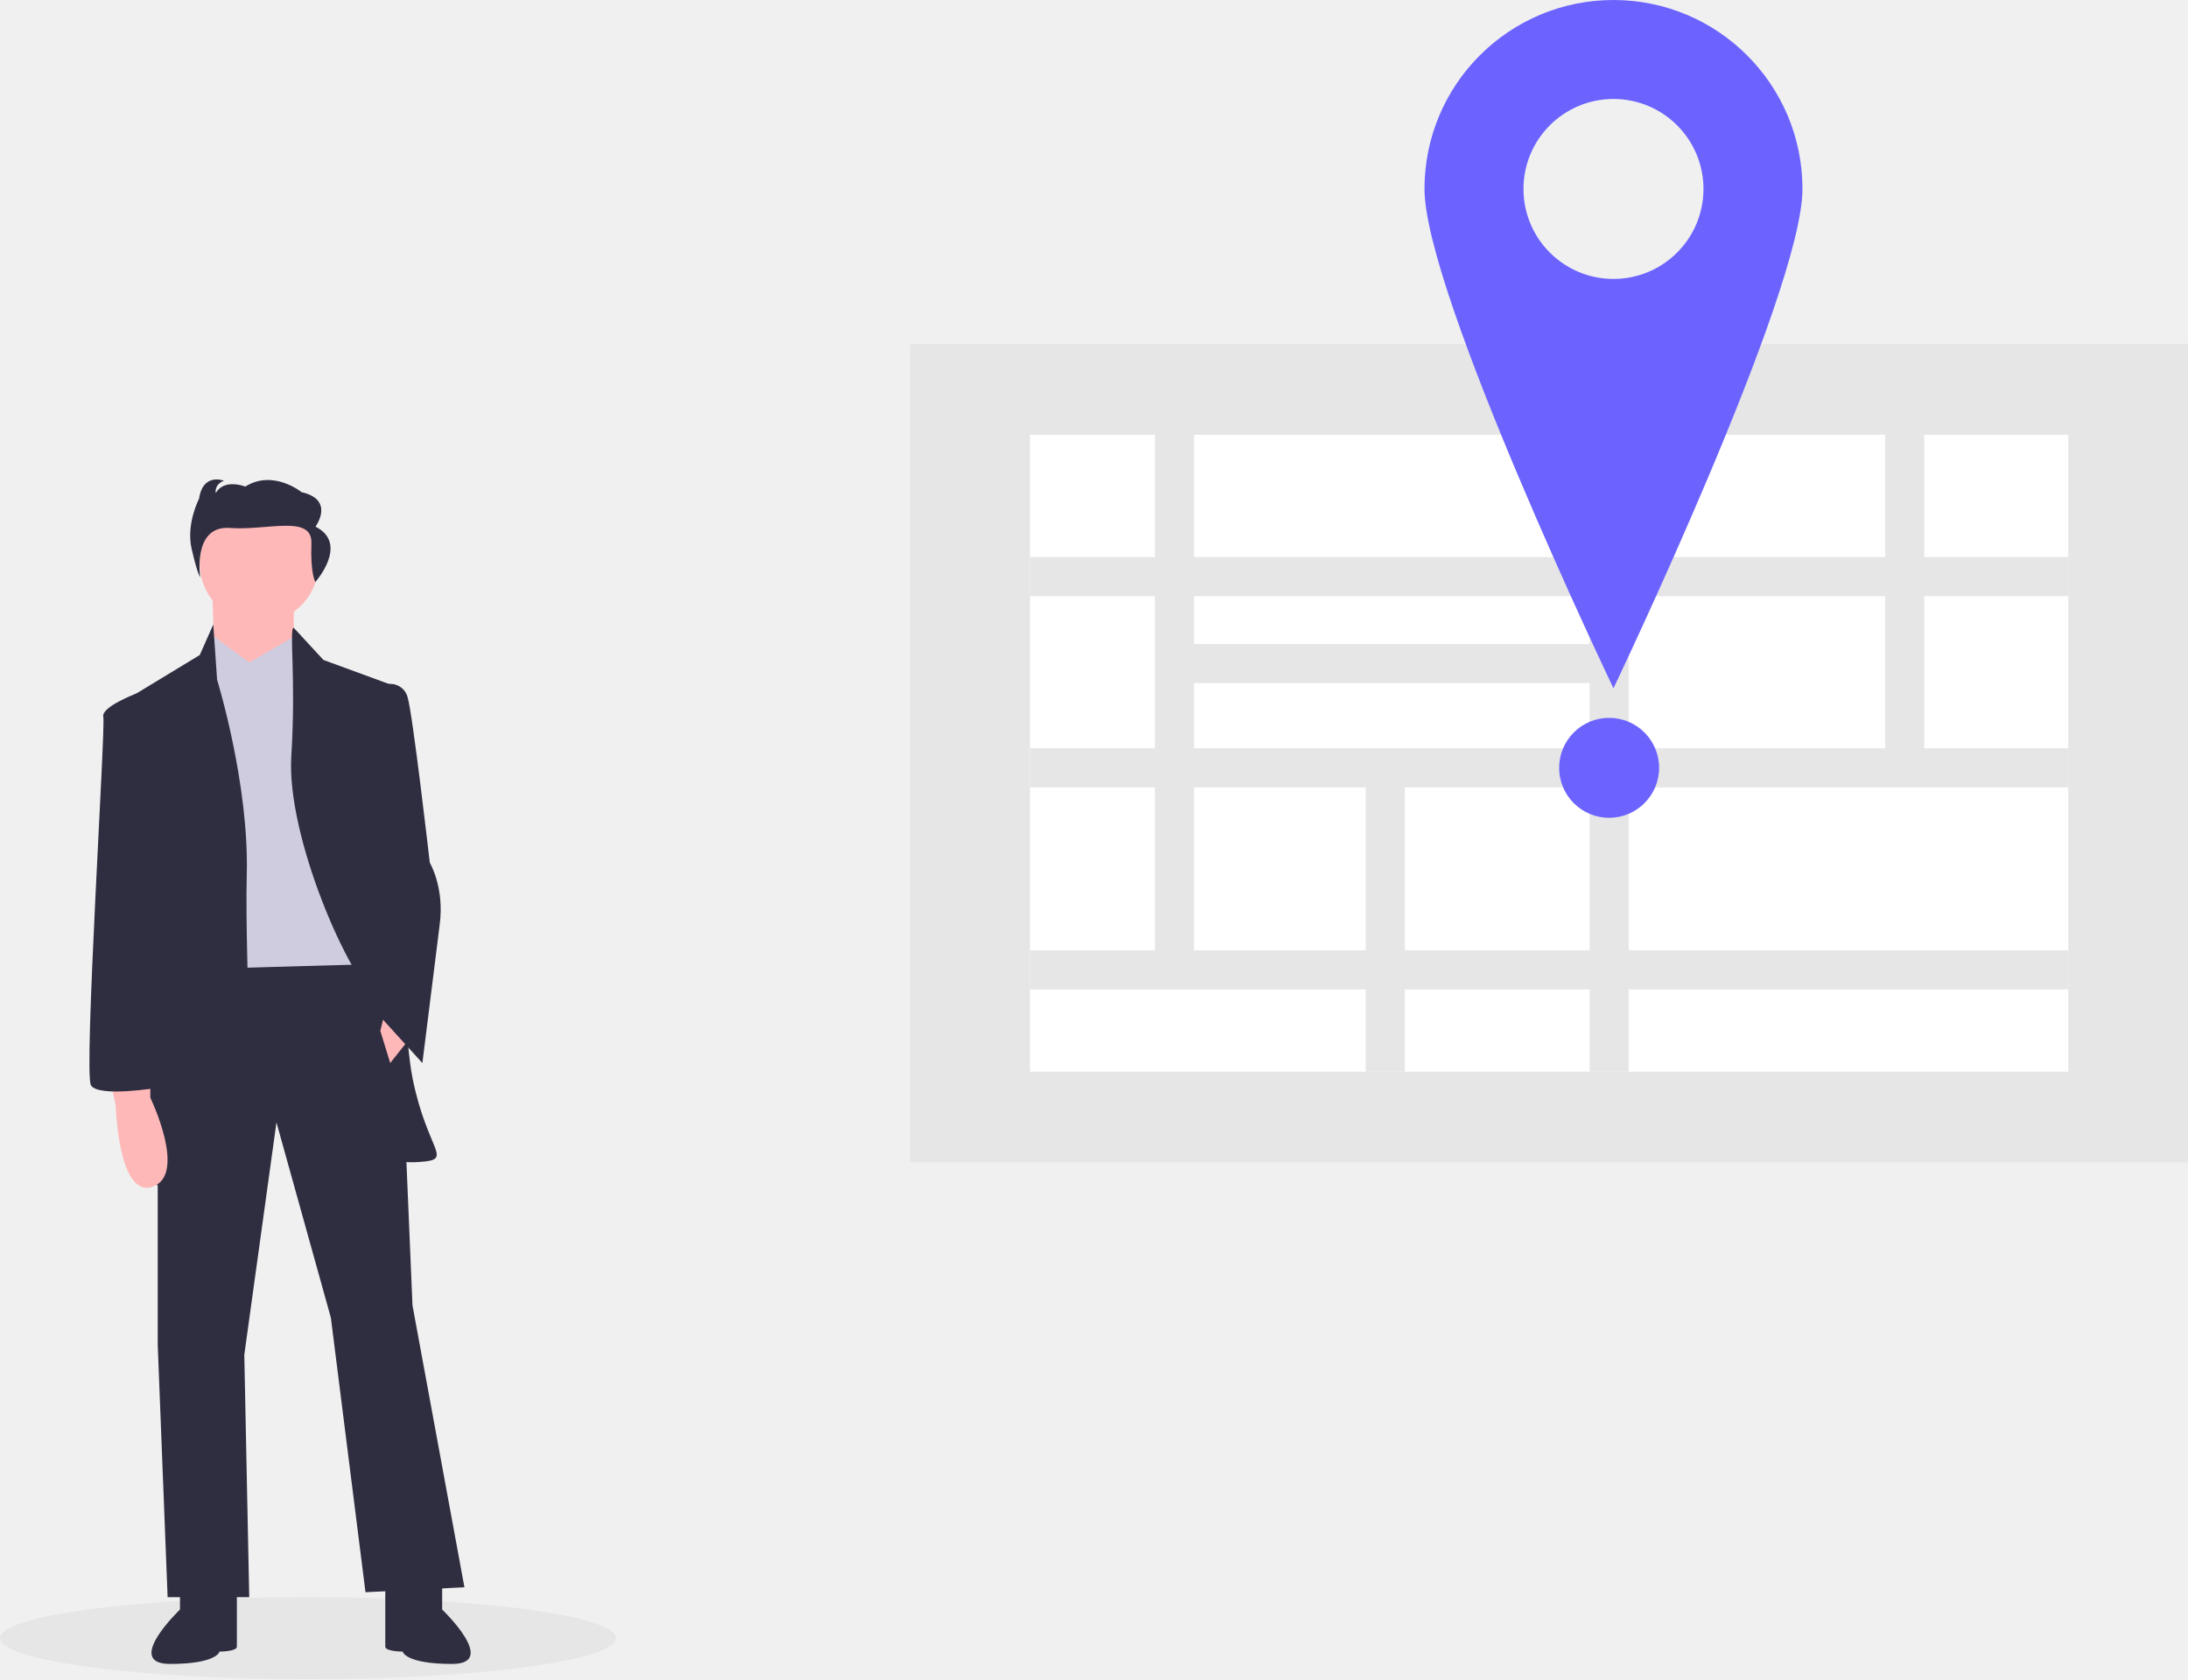
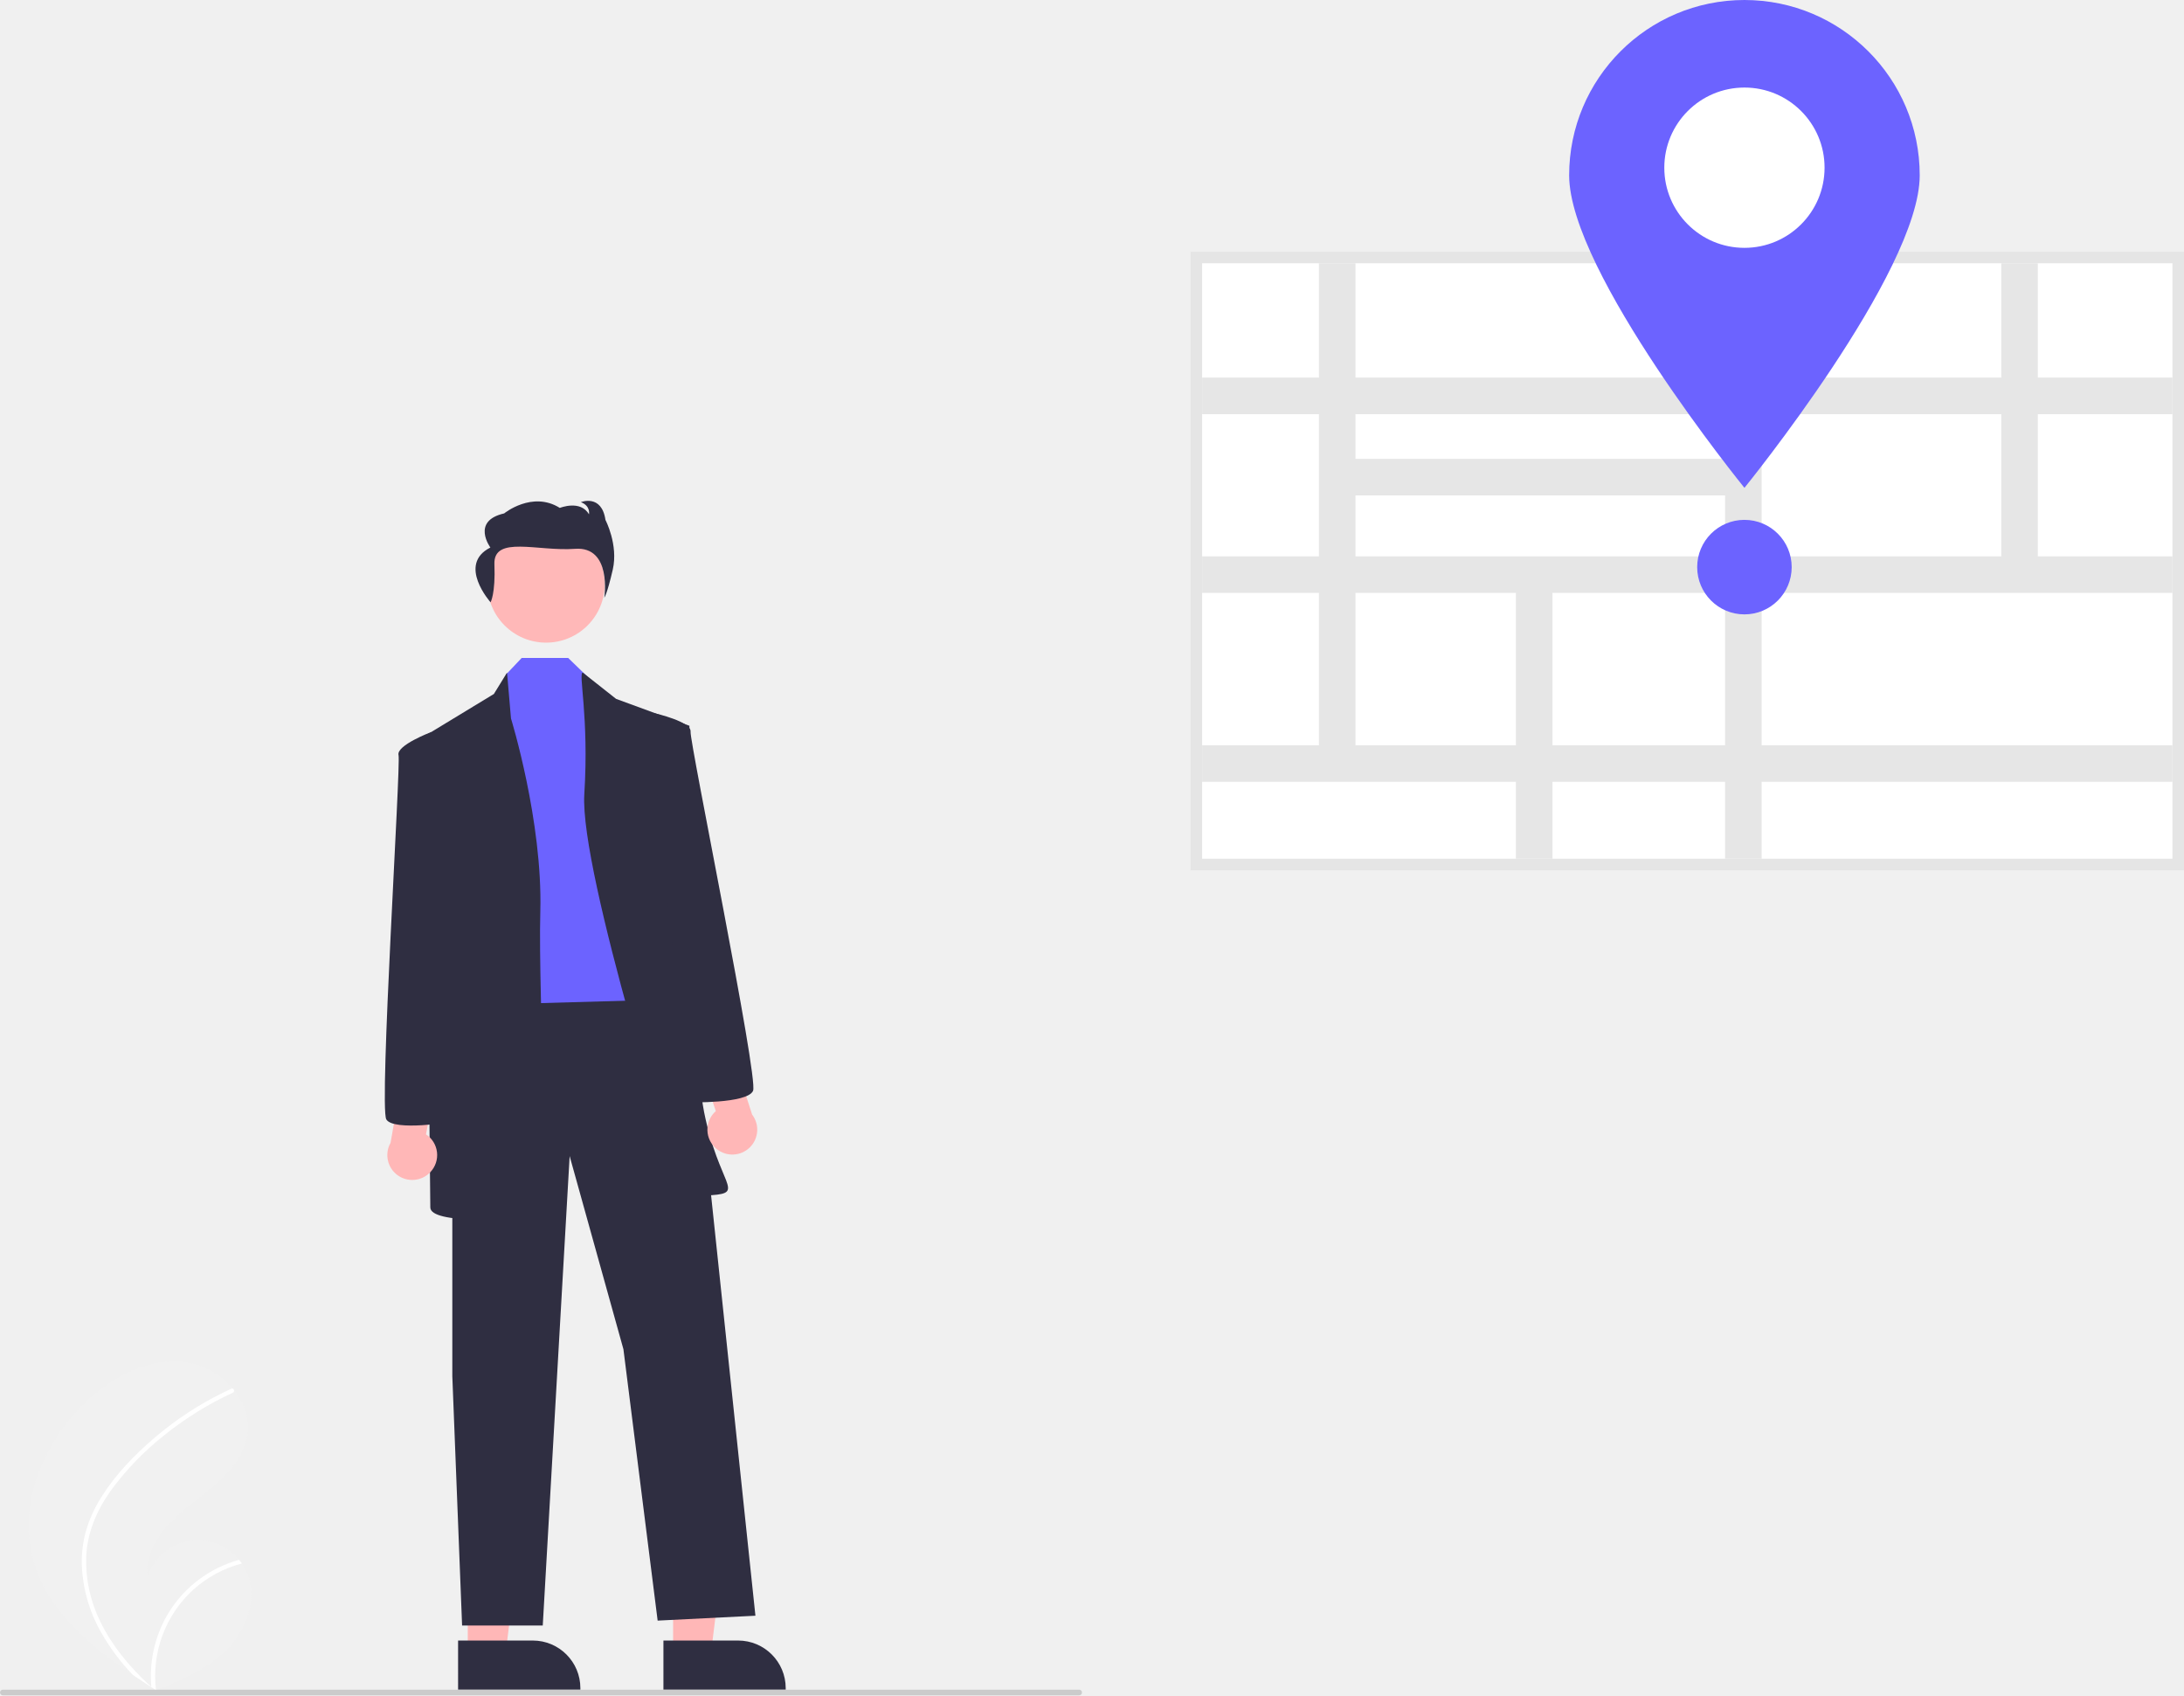
- <svg xmlns="http://www.w3.org/2000/svg" id="baf10ad2-6463-4f51-bd6b-04bf2837b3a8" data-name="Layer 1" width="884.596" height="679.043" viewBox="0 0 884.596 679.043">
-   <ellipse cx="124.484" cy="662.451" rx="124.484" ry="16.591" fill="#e6e6e6" />
-   <polygon points="63.767 385.875 63.767 543.875 67.767 645.875 100.767 645.875 98.767 547.875 111.767 453.875 133.767 532.875 147.767 643.875 187.767 641.875 166.767 527.875 160.767 385.875 63.767 385.875" fill="#2f2e41" />
-   <path d="M230.469,751.353v10s-23,22-4,22,20-5,20-5,7,0,7-2v-24Z" transform="translate(-157.7022 -110.4787)" fill="#2f2e41" />
-   <path d="M336.469,751.353v10s23,22,4,22-20-5-20-5-7,0-7-2v-24Z" transform="translate(-157.7022 -110.4787)" fill="#2f2e41" />
-   <circle cx="104.767" cy="227.875" r="24" fill="#ffb8b8" />
-   <polygon points="85.767 235.875 86.767 271.875 118.767 270.875 118.767 242.875 85.767 235.875" fill="#ffb8b8" />
-   <polygon points="100.767 267.875 85.767 256.875 79.767 391.875 150.767 389.875 133.767 271.875 118.767 257.501 100.767 267.875" fill="#cfcce0" />
-   <path d="M238.469,375.353l5.463-12.338,1.537,22.338s13,42,12,79,5,124-3,125-42,3-42-4-2-193-2-193Z" transform="translate(-157.7022 -110.4787)" fill="#2f2e41" />
-   <path d="M276.469,364.353l12,13,30,11s0,128,6,158,17,33,3,34-13-4-13-4,10-50-3-60-38-68-36-100S274.469,364.353,276.469,364.353Z" transform="translate(-157.7022 -110.4787)" fill="#2f2e41" />
-   <path d="M202.469,548.353l2,9s1,38,15,33-1-36-1-36v-6Z" transform="translate(-157.7022 -110.4787)" fill="#ffb8b8" />
-   <polygon points="169.267 415.375 157.767 429.875 153.767 416.875 157.267 402.375 169.267 415.375" fill="#ffb8b8" />
-   <path d="M305.469,387.353,314.969,387.07a7.144,7.144,0,0,1,7.5,5.283c2,6,9,67,9,67s6,10,4,25l-7,56-20-22,3-50Z" transform="translate(-157.7022 -110.4787)" fill="#2f2e41" />
-   <path d="M215.469,392.353l-2.655-1.424s-14.345,5.424-13.345,9.424-8,144-5,149,27,1,27,1Z" transform="translate(-157.7022 -110.4787)" fill="#2f2e41" />
-   <path d="M285.259,323.45s8.006-10.857-5.646-13.955c0,0-11.453-9.339-22.754-2.247,0,0-8.473-3.432-11.927,2.624,0,0-.784-3.397,3.297-4.985,0,0-8.473-3.432-10.046,7.276,0,0-5.338,10.155-2.987,20.345s3.449,11.445,3.449,11.445-3.222-21.114,12-19.973,33.439-5.625,32.965,6.338,1.565,15.544,1.565,15.544S298.988,330.388,285.259,323.45Z" transform="translate(-157.7022 -110.4787)" fill="#2f2e41" />
-   <rect x="368" y="139.171" width="516.596" height="330.846" fill="#e6e6e6" />
-   <rect x="416.404" y="175.809" width="419.787" height="257.571" fill="#fff" />
-   <rect x="416.404" y="225.274" width="419.787" height="15.815" fill="#e6e6e6" />
-   <rect x="416.404" y="302.591" width="419.787" height="15.815" fill="#e6e6e6" />
-   <rect x="474.84" y="260.418" width="177.478" height="15.815" fill="#e6e6e6" />
-   <rect x="416.404" y="384.301" width="419.787" height="15.815" fill="#e6e6e6" />
-   <rect x="466.933" y="175.809" width="15.815" height="218.157" fill="#e6e6e6" />
-   <rect x="762.143" y="175.809" width="15.815" height="135.568" fill="#e6e6e6" />
-   <rect x="642.653" y="175.809" width="15.815" height="257.571" fill="#e6e6e6" />
-   <rect x="552.157" y="305.227" width="15.815" height="128.153" fill="#e6e6e6" />
-   <circle cx="650.56" cy="310.498" r="20.208" fill="#6c63ff" />
-   <path d="M810.02,110.479a76.408,76.408,0,0,0-76.407,76.407c0,42.199,76.407,201.934,76.407,201.934s76.407-159.735,76.407-201.934A76.408,76.408,0,0,0,810.02,110.479Zm0,112.792a36.385,36.385,0,1,1,36.385-36.385A36.385,36.385,0,0,1,810.02,223.271Z" transform="translate(-157.7022 -110.4787)" fill="#6c63ff" />
+ <svg xmlns="http://www.w3.org/2000/svg" id="b42f194e-2661-4b51-9d27-71868f828c93" data-name="Layer 1" width="773.099" height="600" viewBox="0 0 773.099 600">
+   <path d="M225.343,702.604c5.052,17.526,19.804,29.795,35.191,40.217q3.223,2.183,6.448,4.266c.015.006.03.02.044.026.103.066.207.133.303.2.444.286.888.572,1.328.855l-.242.109s-.237.126.022.02c.077-.032.158-.061.235-.094,8.939-3.605,18.037-7.476,24.888-14.23,7.107-7.014,11.26-18.014,7.411-27.228a17.592,17.592,0,0,0-1.905-3.419c-.312-.447-.648-.874-.998-1.294a18.856,18.856,0,0,0-32.386,5.73c-1.131-10.526,7.549-19.343,15.901-25.848,8.356-6.502,17.851-13.583,19.467-24.051.902-5.824-1.123-11.468-4.812-15.999-.114-.138-.228-.275-.346-.409a27.518,27.518,0,0,0-17.687-9.489c-12.813-1.332-25.259,5.451-34.568,14.359C228.657,660.66,219.6,682.677,225.343,702.604Z" transform="translate(-213.4504 -150)" fill="#f1f1f1" />
+   <path d="M249.427,679.68a46.78,46.78,0,0,0-5.604,12.361,40.619,40.619,0,0,0-1.404,11.997,52.044,52.044,0,0,0,6.816,23.685,74.903,74.903,0,0,0,11.299,15.099q3.223,2.183,6.448,4.266c.015.006.03.02.044.026.103.066.207.133.303.2.444.286.888.572,1.328.855,0,0-.479.235-.219.129.077-.032.158-.061.235-.094a41.405,41.405,0,0,1,13.249-35.651,41.76,41.76,0,0,1,17.146-9.226c-.312-.447-.648-.874-.998-1.294a43.296,43.296,0,0,0-7.147,2.704,42.424,42.424,0,0,0-19.182,18.493,43.374,43.374,0,0,0-4.723,23.801c-.367-.333-.735-.673-1.092-1.01-6.793-6.333-12.826-13.602-16.91-21.992a48.417,48.417,0,0,1-5.07-22.907c.333-8.653,3.781-16.668,8.773-23.646a101.345,101.345,0,0,1,19.21-19.798,115.158,115.158,0,0,1,23.892-14.751.828.828,0,0,0,.417-1.063.704.704,0,0,0-.346-.409.613.613,0,0,0-.532.023c-1.054.485-2.1.977-3.139,1.49a116.465,116.465,0,0,0-24.062,15.873C261.078,664.88,254.409,671.779,249.427,679.68Z" transform="translate(-213.4504 -150)" fill="#fff" />
+   <polygon points="238.265 584.987 251.69 584.987 258.076 533.207 238.263 533.208 238.265 584.987" fill="#ffb7b7" />
+   <path d="M448.291,730.604l26.437-.001h.001a16.849,16.849,0,0,1,16.848,16.848v.547L448.292,748Z" transform="translate(-213.4504 -150)" fill="#2f2e41" />
+   <polygon points="165.581 584.987 179.006 584.987 185.392 533.207 165.579 533.208 165.581 584.987" fill="#ffb7b7" />
+   <path d="M375.607,730.604l26.437-.001h.001a16.849,16.849,0,0,1,16.848,16.848v.547L375.608,748Z" transform="translate(-213.4504 -150)" fill="#2f2e41" />
+   <polygon points="160.112 350.309 160.112 487.025 163.573 575.284 192.127 575.284 201.646 409.149 220.682 477.507 232.796 573.553 267.407 571.823 244.045 350.309 160.112 350.309" fill="#2f2e41" />
+   <circle cx="193.306" cy="206.671" r="20.767" fill="#ffb8b8" />
+   <polygon points="184.677 232.849 179.148 238.687 173.956 355.501 235.392 353.771 220.682 251.667 207.703 239.229 201.117 232.849 184.677 232.849" fill="#6c63ff" />
+   <path d="M388.272,395.609l4.663-7.569,1.394,16.222s11.249,36.342,10.383,68.358,4.326,107.296-2.596,108.161-36.342,2.596-36.342-3.461-1.731-167-1.731-167Z" transform="translate(-213.4504 -150)" fill="#2f2e41" />
+   <path d="M419.759,388.041l11.777,9.299,25.959,9.518s0,110.757,5.192,136.715,14.71,28.554,2.596,29.42-11.249-3.461-11.249-3.461S418.557,458.775,420.287,431.086,418.029,388.041,419.759,388.041Z" transform="translate(-213.4504 -150)" fill="#2f2e41" />
+   <path d="M387.11,363.169s1.764-3.099,1.354-13.45,15.353-4.497,28.524-5.484S427.371,361.516,427.371,361.516s.95-1.086,2.985-9.903-2.585-17.604-2.585-17.604c-1.36-9.265-8.692-6.296-8.692-6.296,3.531,1.375,2.853,4.314,2.853,4.314-2.989-5.24-10.321-2.271-10.321-2.271-9.779-6.136-19.689,1.944-19.689,1.944-11.813,2.681-4.885,12.075-4.885,12.075C375.156,349.779,387.11,363.169,387.11,363.169Z" transform="translate(-213.4504 -150)" fill="#2f2e41" />
+   <path d="M365.803,564.808a8.76,8.76,0,0,0-1.553-13.342l3.741-19.666-11.396-5.188-4.893,27.846a8.808,8.808,0,0,0,14.102,10.35Z" transform="translate(-213.4504 -150)" fill="#ffb7b7" />
+   <path d="M368.37,410.319l-2.298-1.232s-12.412,4.693-11.547,8.154-6.922,124.601-4.326,128.928,23.363.865,23.363.865Z" transform="translate(-213.4504 -150)" fill="#2f2e41" />
+   <path d="M467.15,556.652a8.76,8.76,0,0,1-.308-13.429l-6.426-18.959,10.569-6.715,8.699,26.901a8.808,8.808,0,0,1-12.534,12.202Z" transform="translate(-213.4504 -150)" fill="#ffb7b7" />
+   <path d="M457.007,540.123s21.046.555,23.018-4.089S457.524,412.492,457.902,408.945s-12.564-6.478-12.564-6.478l-2.105,1.538Z" transform="translate(-213.4504 -150)" fill="#2f2e41" />
+   <path d="M595.45,750h-381a1,1,0,0,1,0-2h381a1,1,0,0,1,0,2Z" transform="translate(-213.4504 -150)" fill="#cbcbcb" />
+   <path d="M986.55,458H634.892V239.069h351.658Zm-343.476-8.182H978.367V247.251H643.074Z" transform="translate(-213.4504 -150)" fill="#e5e5e5" />
+   <rect x="425.532" y="93.16" width="343.476" height="210.748" fill="#fff" />
+   <path d="M982.459,296.574V283.634H934.811V243.16h-12.94v40.473H837.042V243.16h-12.94v40.473H693.266V243.16h-12.94v40.473h-41.343V296.574h41.343v50.322h-41.343v12.94h41.343v53.916h-41.343v12.94h111.075v27.217h12.94v-27.217h61.105v27.217h12.94v-27.217H982.459V413.752H837.042V359.835H982.459V346.896H934.811v-50.322Zm-158.356,0v15.815H693.266V296.574ZM693.266,325.329H824.102v21.567H693.266Zm0,88.423V359.835h56.792v53.916Zm130.837,0H762.997V359.835h61.105Zm97.768-66.856H837.042v-50.322h84.828Z" transform="translate(-213.4504 -150)" fill="#e6e6e6" />
+   <path d="M892.998,212.047c0,34.268-62.047,110.606-62.047,110.606S768.903,246.315,768.903,212.047a62.047,62.047,0,0,1,124.095,0Z" transform="translate(-213.4504 -150)" fill="#6c63ff" />
+   <path d="M859.316,209.35a28.365,28.365,0,1,1-28.365-28.365A28.352,28.352,0,0,1,859.316,209.35Z" transform="translate(-213.4504 -150)" fill="#fff" style="isolation:isolate" />
+   <circle cx="617.5" cy="200.71" r="16.726" fill="#6c63ff" />
</svg>
